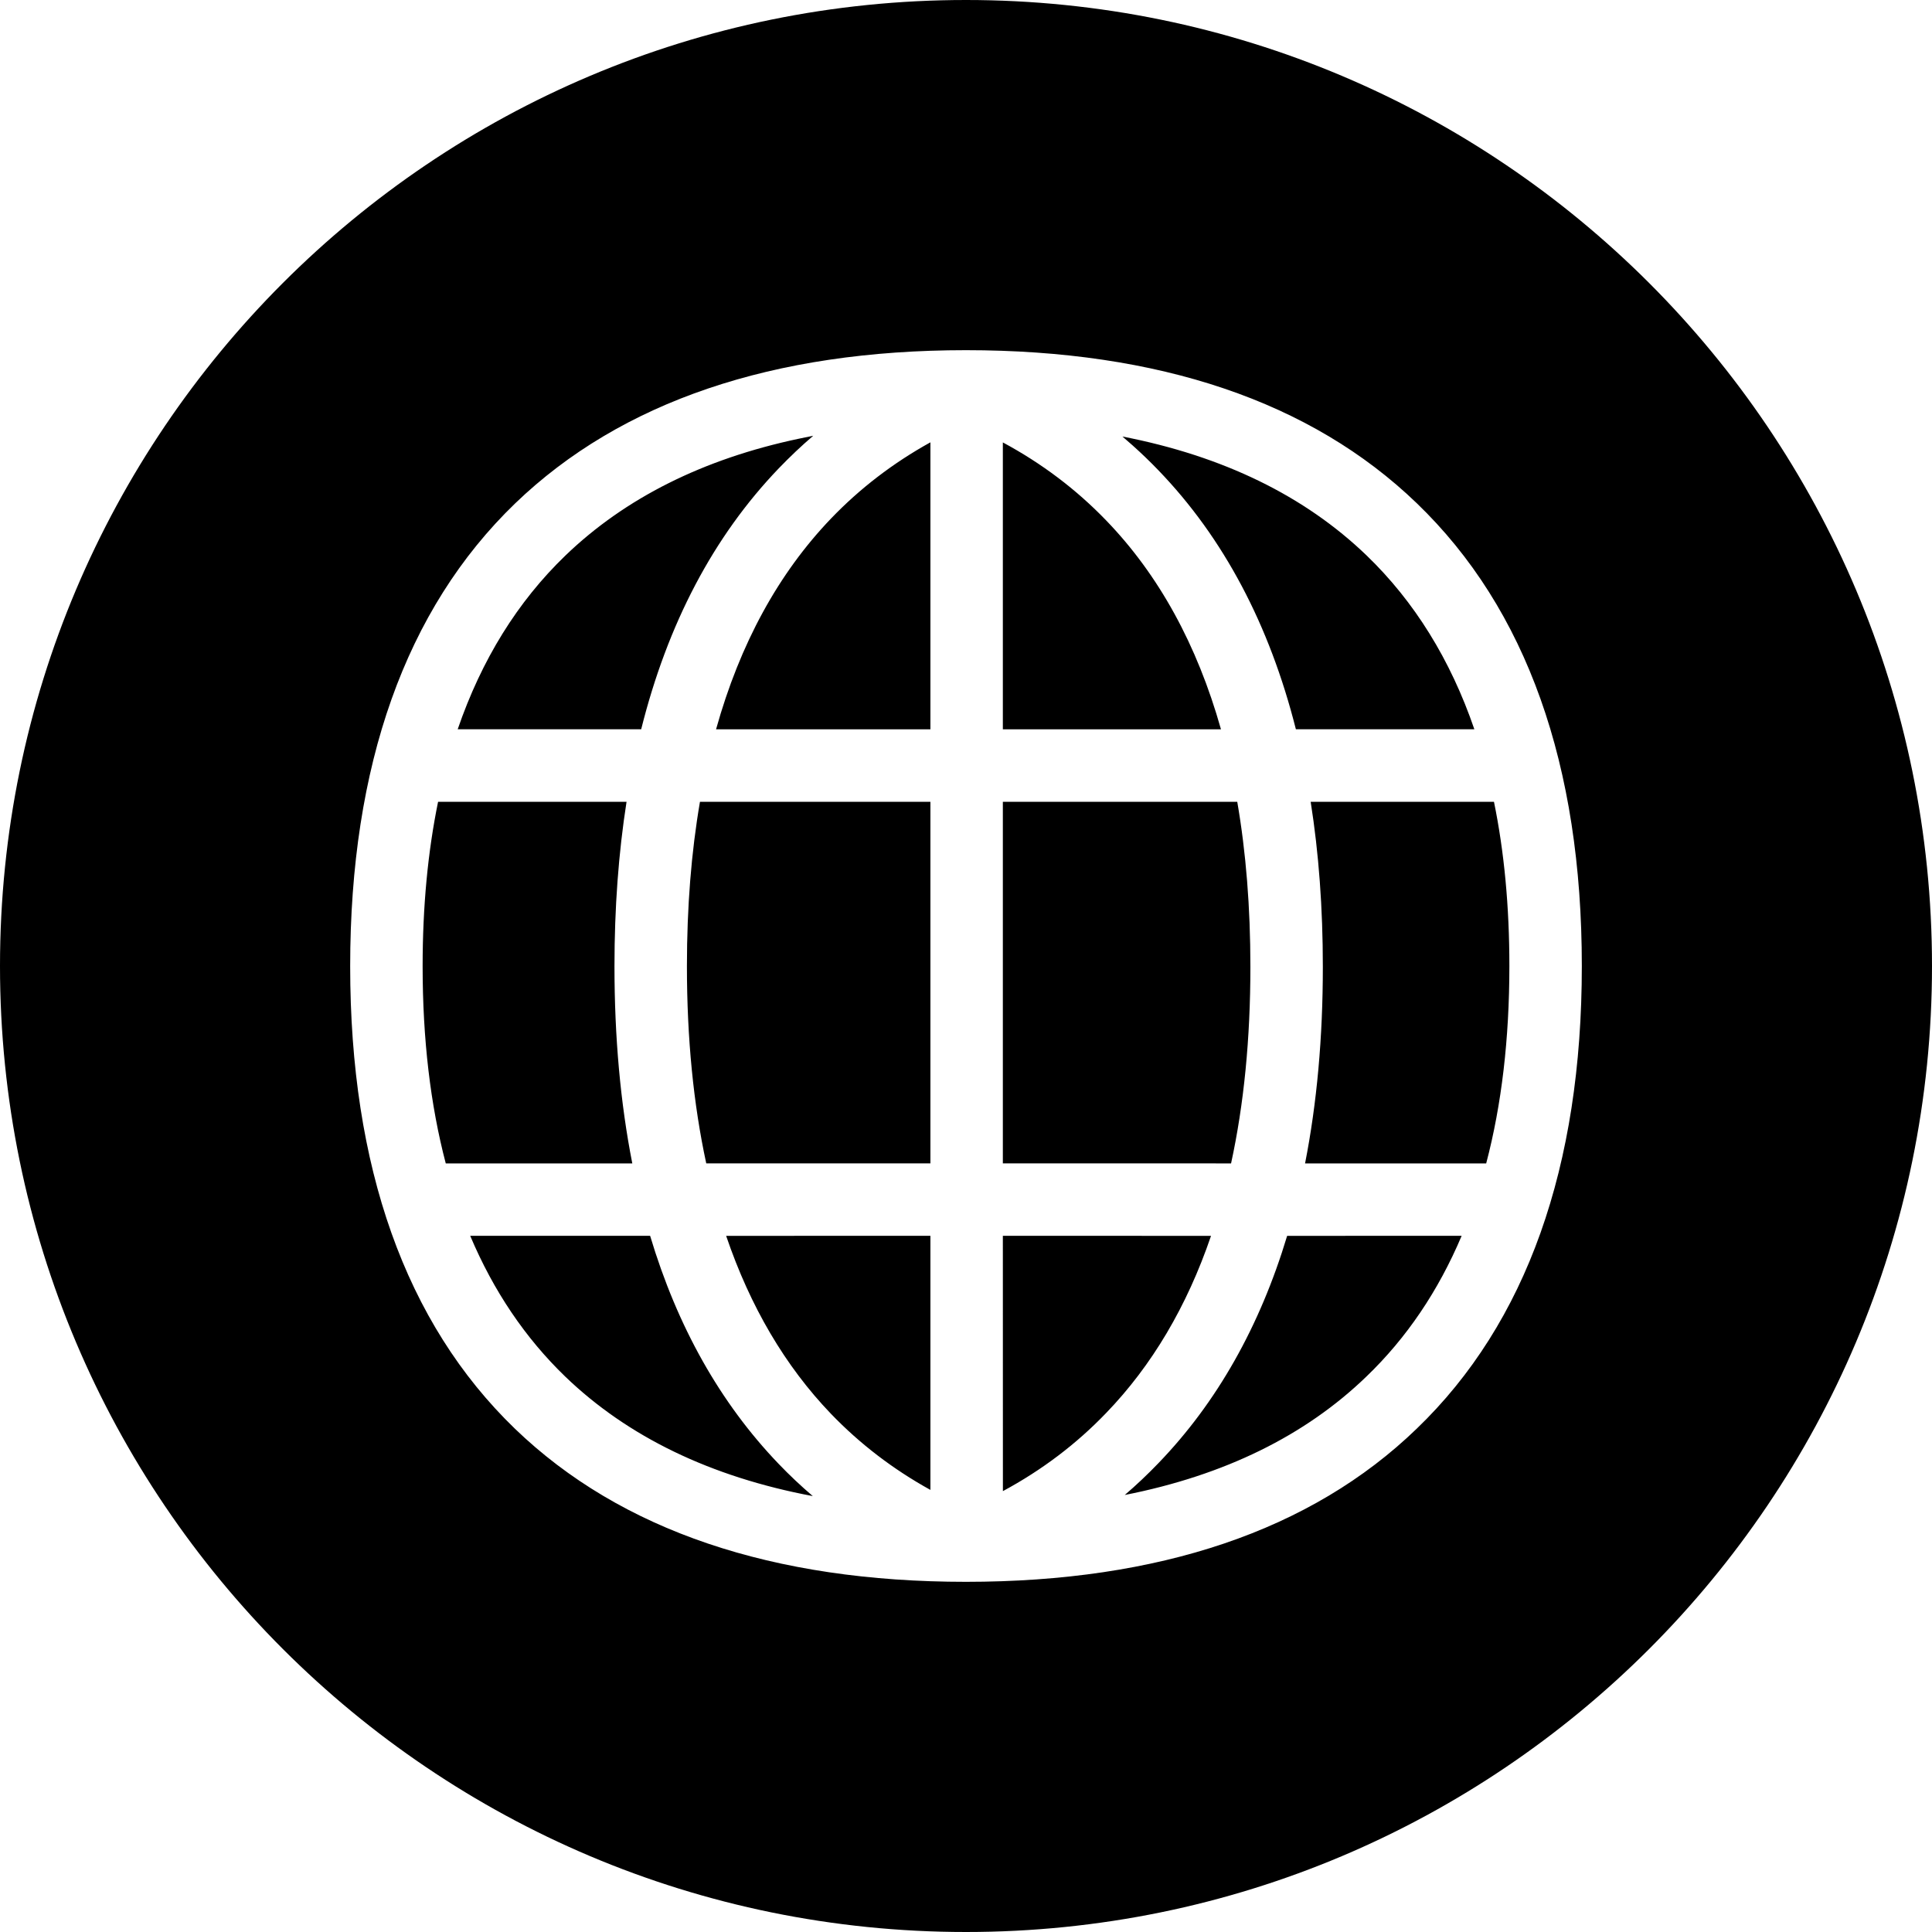
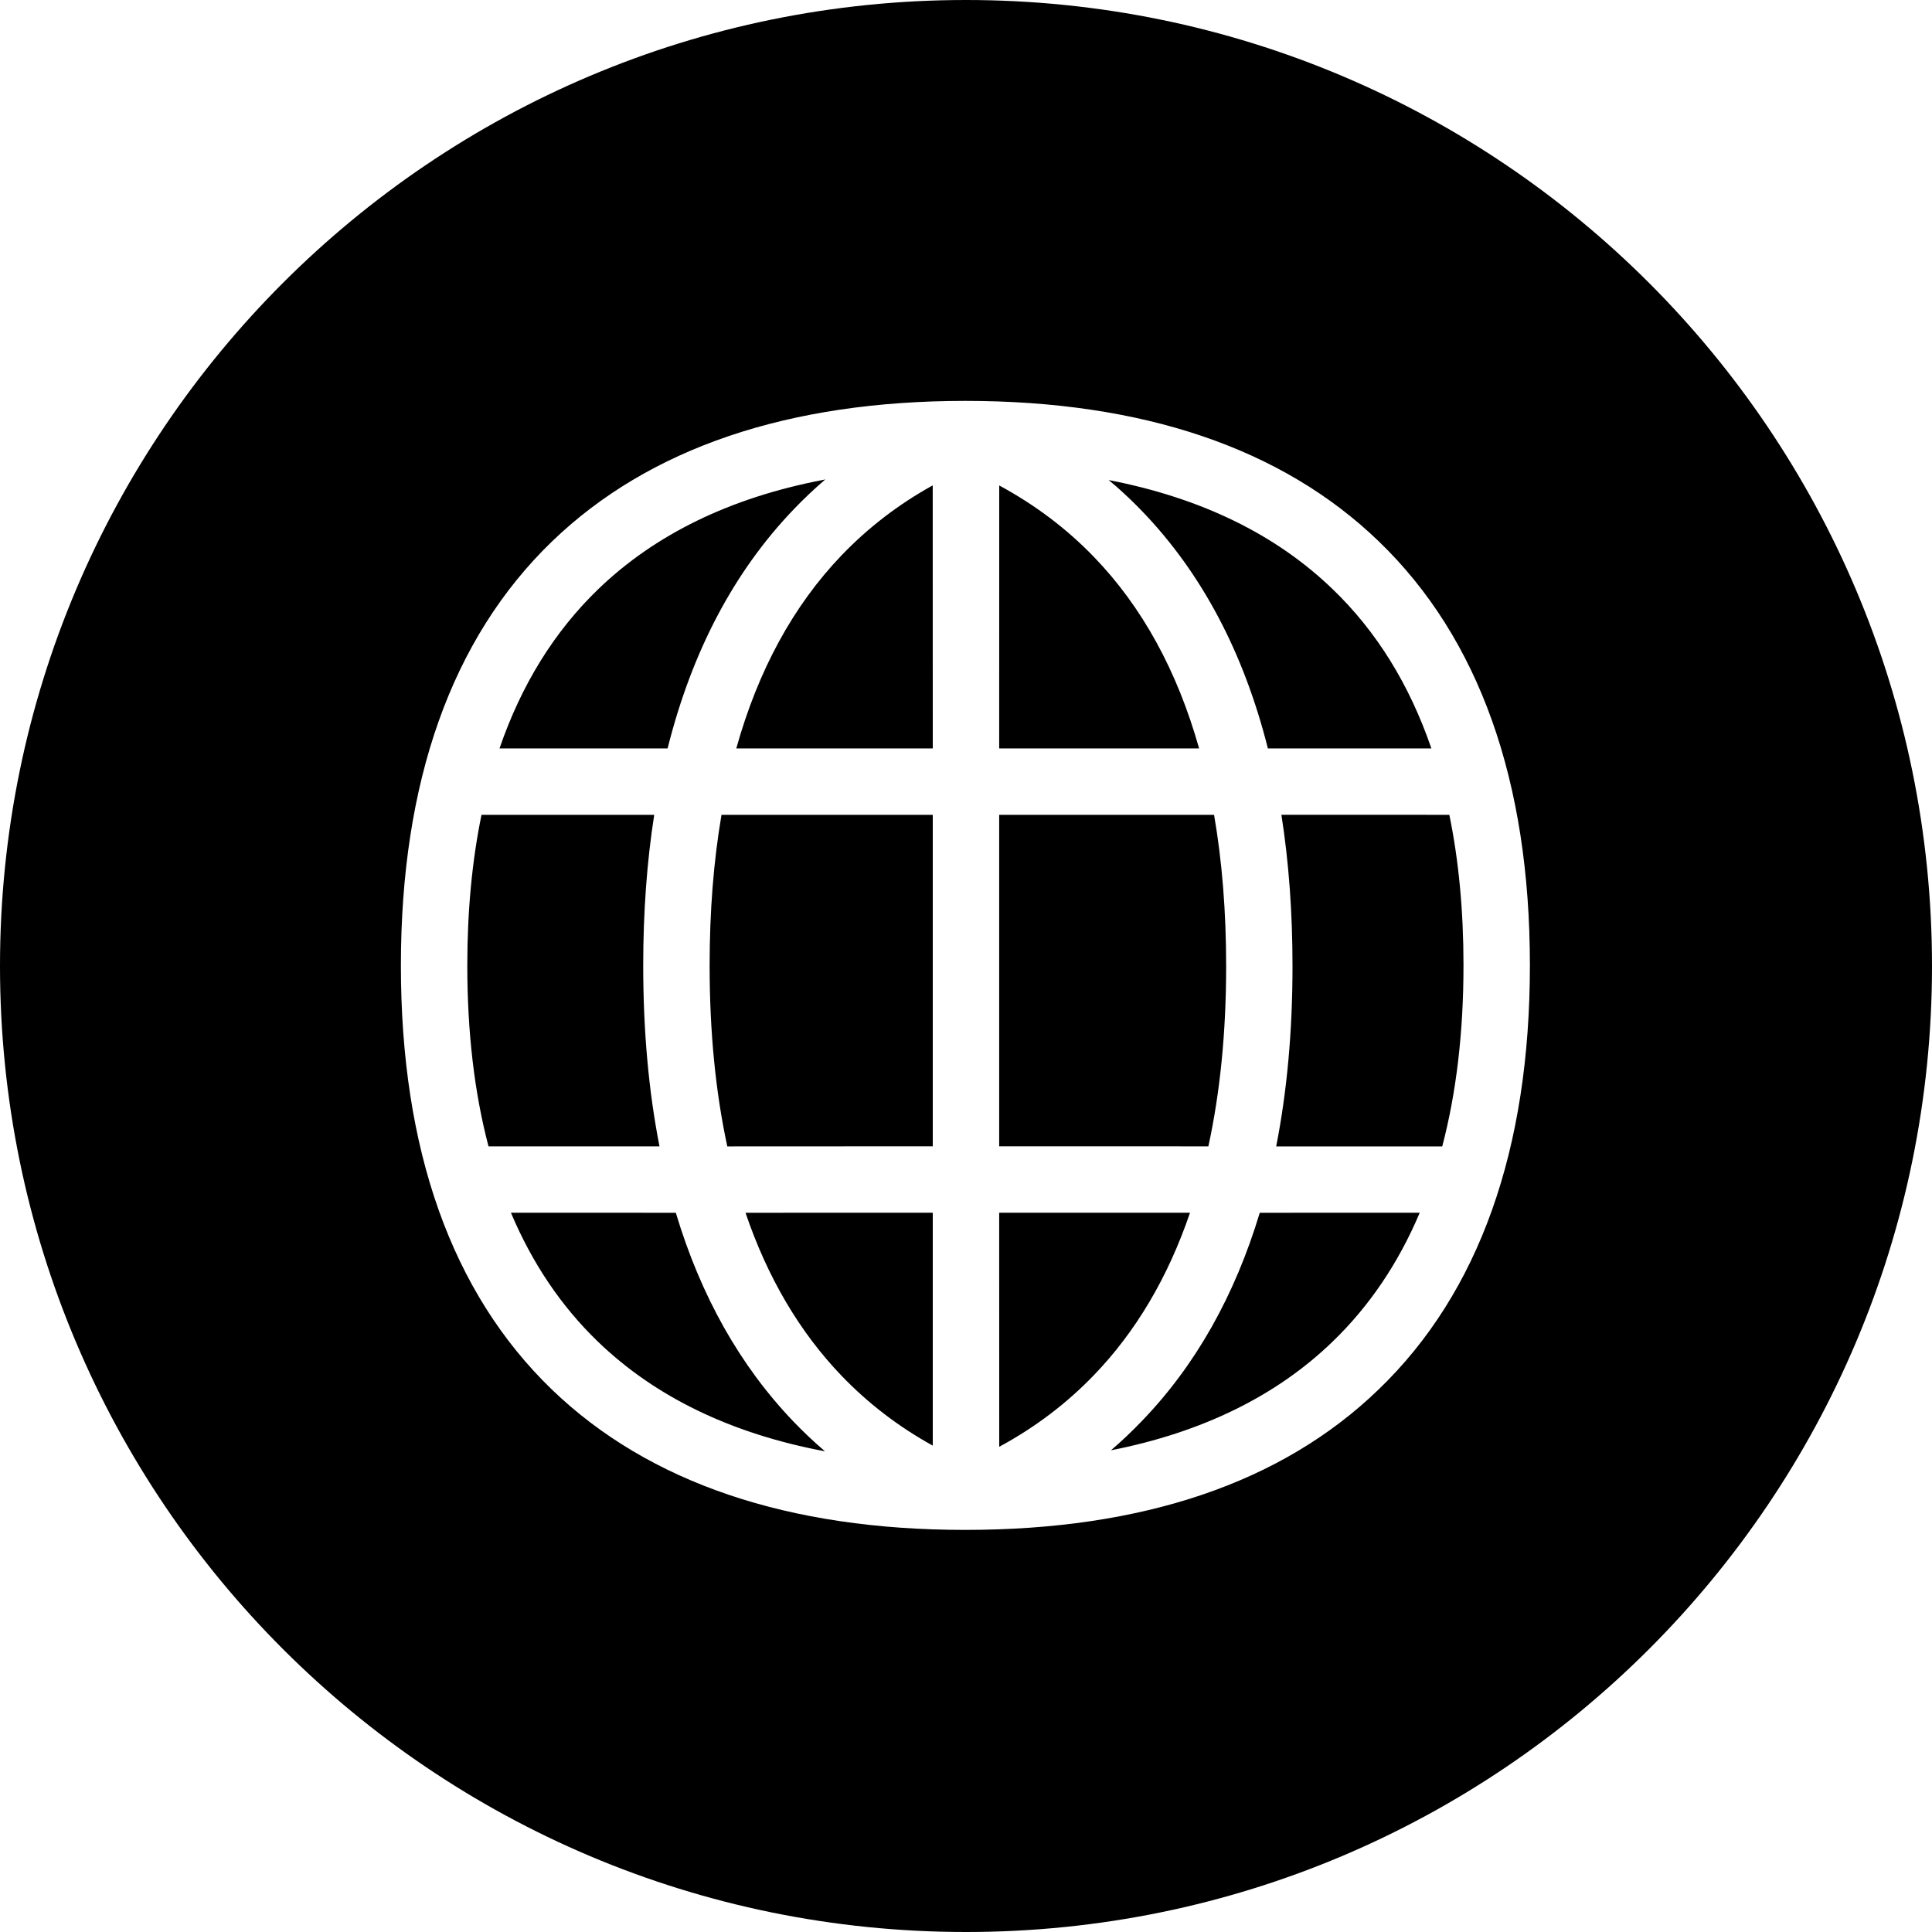
<svg xmlns="http://www.w3.org/2000/svg" width="40" height="40" viewBox="0 0 40 40">
-   <path d="M20 0c11.046 0 20 8.954 20 20s-8.954 20-20 20S0 31.046 0 20 8.954 0 20 0zm-.002 7.25c-3.988 0-7.137 1.06-9.331 3.171-2.275 2.194-3.417 5.433-3.417 9.583s1.14 7.385 3.413 9.578c2.191 2.11 5.343 3.168 9.335 3.168 3.997 0 7.15-1.059 9.335-3.172 2.275-2.189 3.417-5.427 3.417-9.578 0-4.153-1.14-7.39-3.418-9.582-2.19-2.11-5.341-3.168-9.334-3.168zM9.735 25.586h3.725c.563 1.88 1.45 3.46 2.662 4.723.224.234.46.456.706.666-2.12-.399-3.831-1.229-5.124-2.473-.829-.8-1.486-1.772-1.969-2.916zm20.527 0c-.483 1.143-1.141 2.115-1.97 2.912-1.266 1.224-2.939 2.047-5.005 2.454.243-.208.476-.429.698-.66 1.21-1.255 2.099-2.83 2.664-4.705zm-9.499 0l4.31.001c-.498 1.46-1.224 2.685-2.169 3.665-.618.644-1.331 1.184-2.14 1.62l-.001-5.286zm-1.5 0v5.261c-.774-.428-1.461-.954-2.06-1.577-.946-.986-1.67-2.216-2.169-3.683l4.229-.001zM12.972 16.6c-.166 1.06-.25 2.196-.25 3.403 0 1.47.123 2.833.369 4.084H9.229c-.318-1.211-.479-2.573-.479-4.083 0-1.234.108-2.37.32-3.404zm12.644 0c.181 1.047.272 2.187.272 3.416 0 1.49-.134 2.848-.4 4.071l-4.725-.001V16.6zm5.315 0c.212 1.033.319 2.167.319 3.4 0 1.511-.161 2.875-.48 4.087h-3.75c.245-1.247.368-2.606.368-4.07 0-1.213-.084-2.353-.252-3.417zm-16.44 0h4.772v7.486h-4.641c-.265-1.226-.4-2.588-.4-4.083 0-1.223.09-2.358.27-3.403zm4.772-7.442V15.1h-4.438c.495-1.773 1.293-3.231 2.382-4.366.598-.623 1.283-1.148 2.056-1.576zm1.5.002c.807.434 1.521.974 2.141 1.617 1.085 1.124 1.88 2.568 2.375 4.323h-4.516zm-3.926-.138c-.248.212-.485.437-.712.673-1.354 1.41-2.305 3.222-2.85 5.404H9.476c.495-1.443 1.241-2.644 2.23-3.597 1.235-1.189 2.85-2 4.833-2.419zm6.402.016c2.086.404 3.774 1.23 5.053 2.46.991.955 1.738 2.157 2.233 3.601H26.83c-.547-2.165-1.496-3.962-2.847-5.363-.171-.178-.349-.349-.532-.513z" />
+   <g fill="none" fill-rule="evenodd">
+     <path fill="#000" fill-rule="nonzero" d="M20 0c11.046 0 20 8.954 20 20s-8.954 20-20 20S0 31.046 0 20 8.954 0 20 0zm-.015 8.3c-3.656 0-6.543.971-8.553 2.907-2.085 2.01-3.132 4.98-3.132 8.784 0 3.804 1.044 6.77 3.128 8.78 2.01 1.934 4.898 2.904 8.557 2.904 3.665 0 6.554-.97 8.558-2.908 2.085-2.006 3.132-4.976 3.132-8.78 0-3.807-1.046-6.774-3.133-8.783C26.535 9.27 23.645 8.3 19.985 8.3zm-9.407 16.808l3.414.001c.517 1.723 1.331 3.172 2.441 4.328.207.215.422.419.648.611-1.943-.365-3.513-1.126-4.699-2.268-.76-.732-1.362-1.624-1.804-2.672zm18.816 0c-.443 1.048-1.046 1.938-1.805 2.67-1.161 1.122-2.694 1.876-4.588 2.249.223-.191.436-.393.64-.606 1.11-1.15 1.923-2.594 2.441-4.312zm-4.756 0c-.457 1.34-1.121 2.461-1.987 3.36-.568.59-1.222 1.086-1.963 1.486l-.001-4.846zm-5.326 0v4.822c-.71-.392-1.338-.874-1.887-1.445-.868-.904-1.533-2.031-1.99-3.376l3.877-.001zm-5.767-8.238c-.152.972-.228 2.013-.228 3.12 0 1.348.112 2.597.337 3.744h-3.54c-.292-1.11-.439-2.358-.439-3.744 0-1.13.099-2.172.294-3.12zm5.767 0v6.863l-4.254.002c-.243-1.125-.366-2.374-.366-3.745 0-1.121.082-2.162.246-3.12h4.374zm5.824 0c.166.96.25 2.005.25 3.132 0 1.365-.124 2.61-.368 3.732l-4.331-.001V16.87zm4.871 0c.195.947.293 1.987.293 3.117 0 1.386-.148 2.636-.44 3.748h-3.438c.225-1.144.338-2.39.338-3.733 0-1.112-.077-2.157-.23-3.133zm-12.92-6.944c-.226.194-.443.399-.65.615-1.243 1.294-2.114 2.954-2.615 4.954h-3.48c.454-1.323 1.138-2.423 2.045-3.298 1.176-1.133 2.729-1.891 4.648-2.26zm2.224.123l.001 5.446h-4.068c.454-1.624 1.185-2.961 2.184-4.002.548-.57 1.175-1.052 1.883-1.444zm3.643-.11c1.914.37 3.463 1.127 4.634 2.256.91.874 1.593 1.976 2.047 3.3H26.25c-.5-1.985-1.37-3.632-2.608-4.916-.172-.178-.35-.348-.534-.51zm-2.266.112c.74.4 1.395.893 1.963 1.482.994 1.03 1.722 2.354 2.175 3.962h-4.139z" />
+   </g>
</svg>
